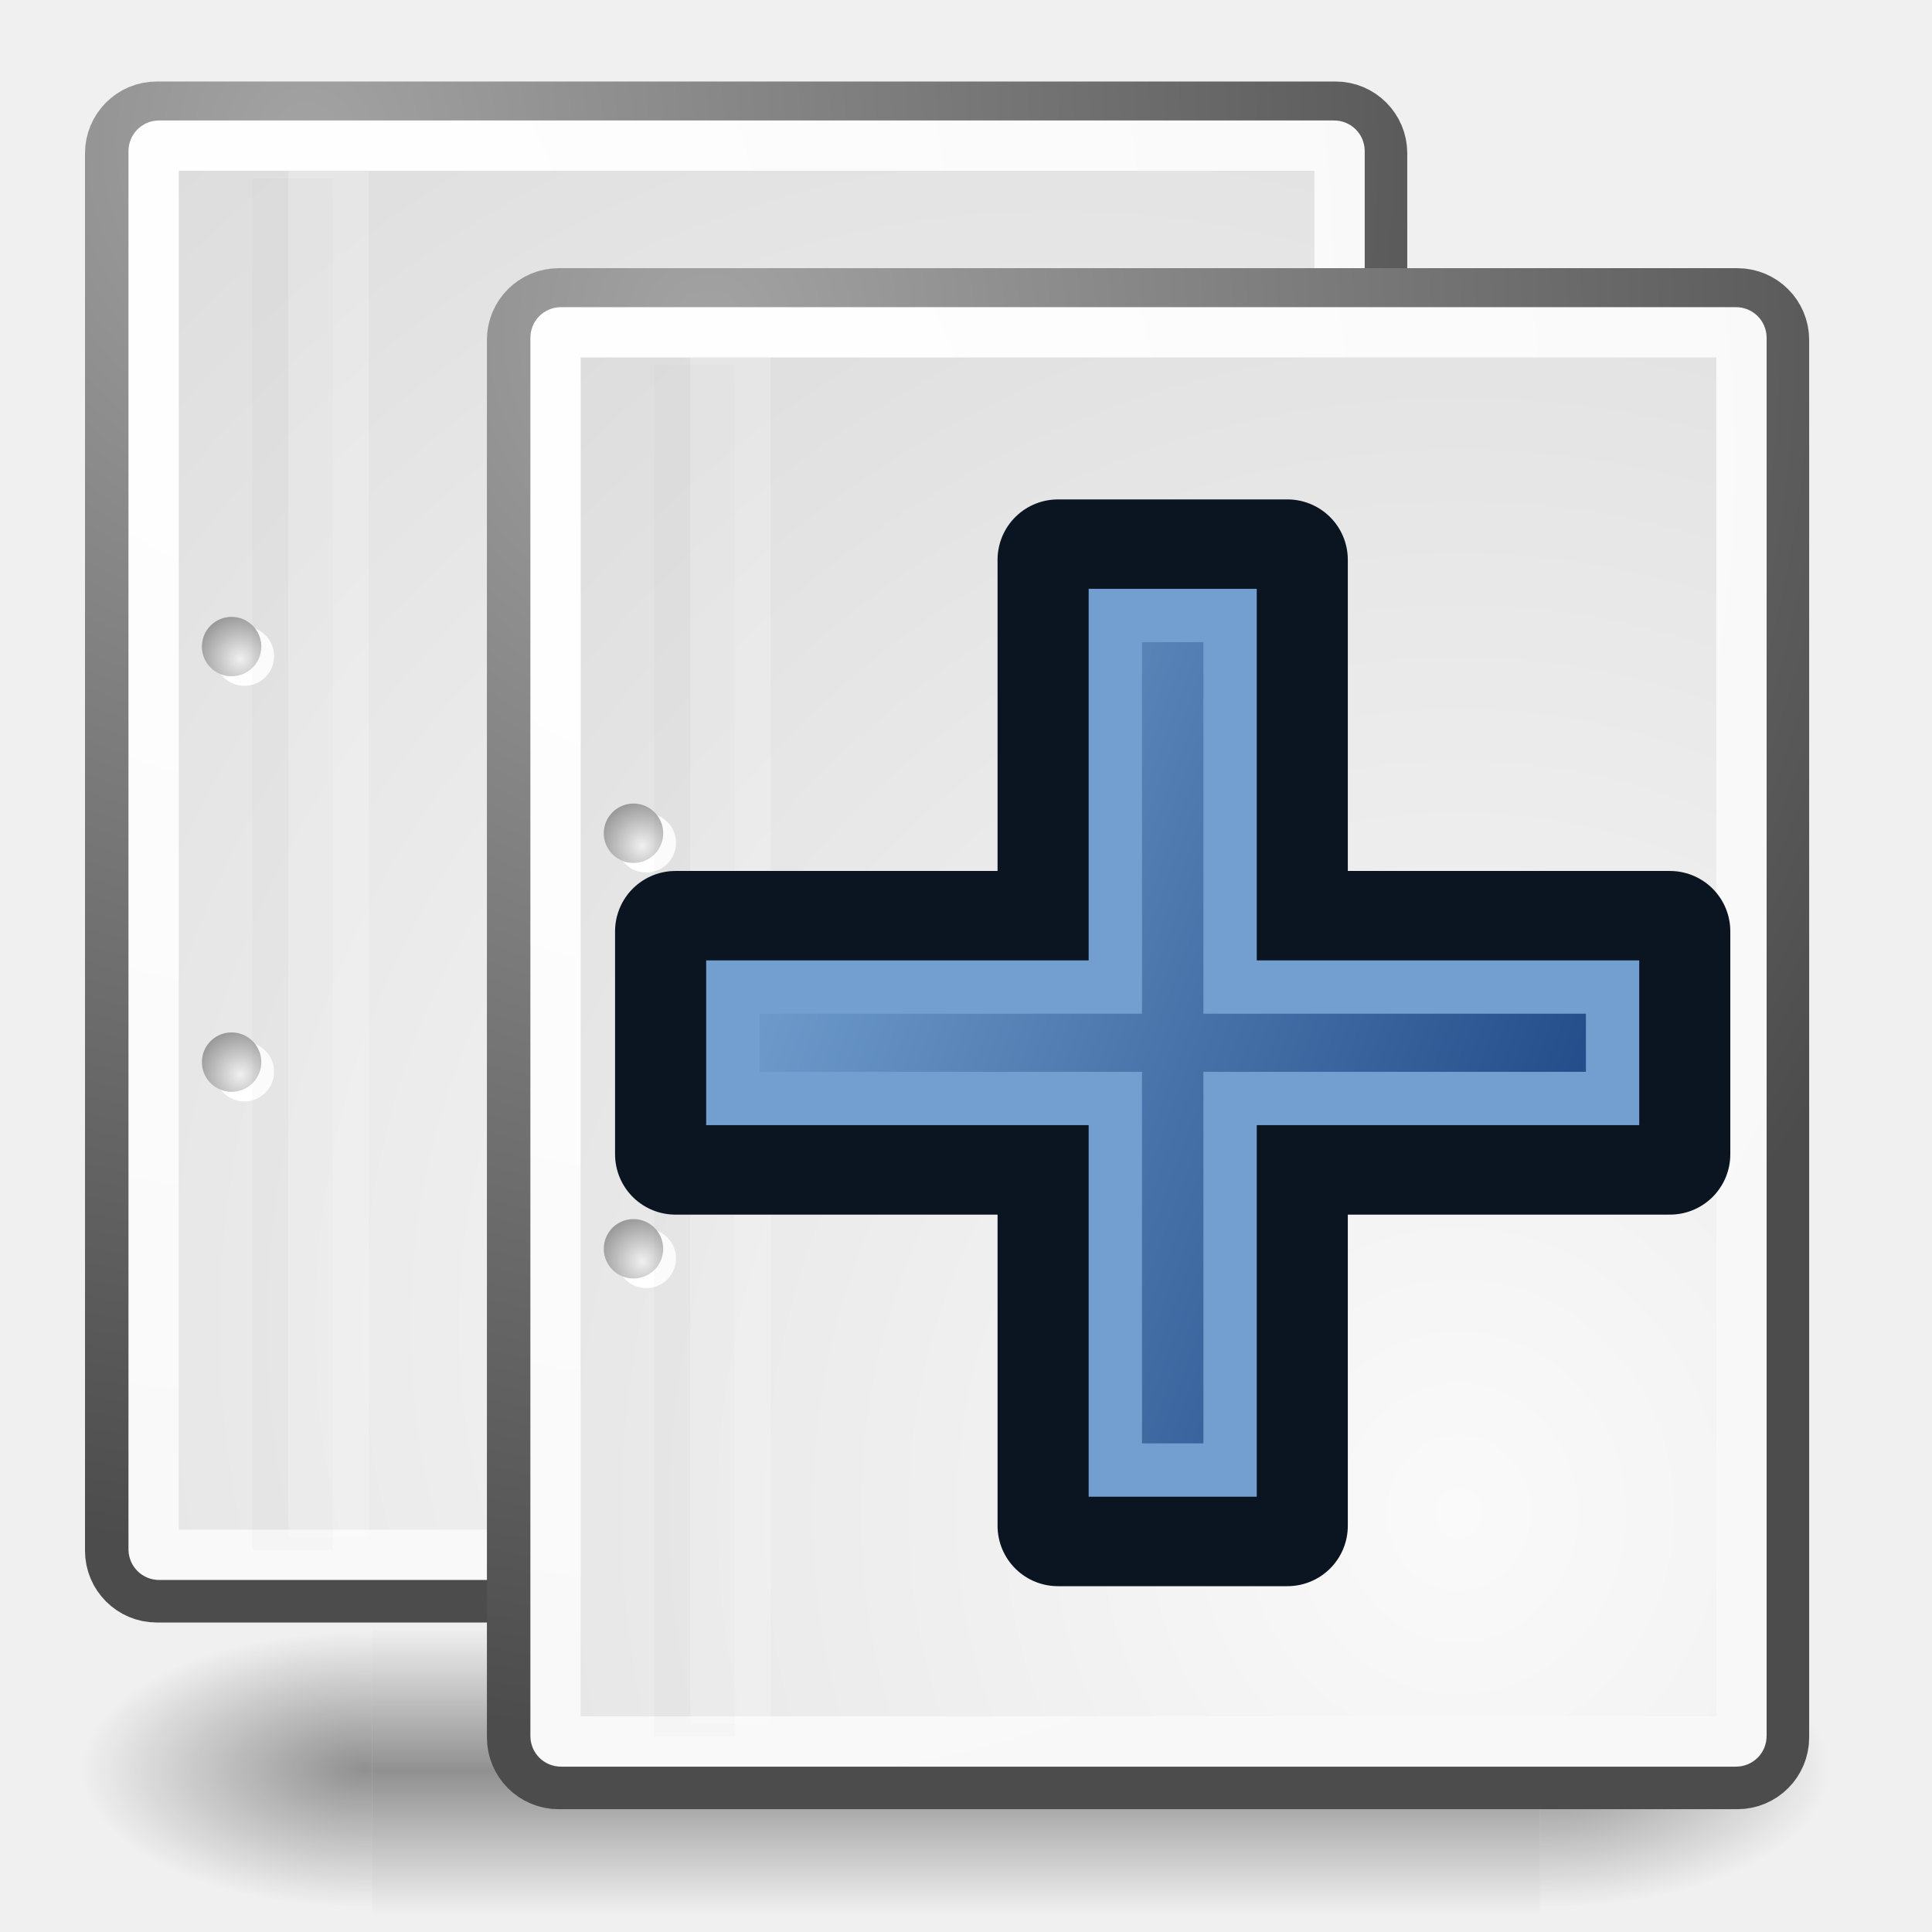
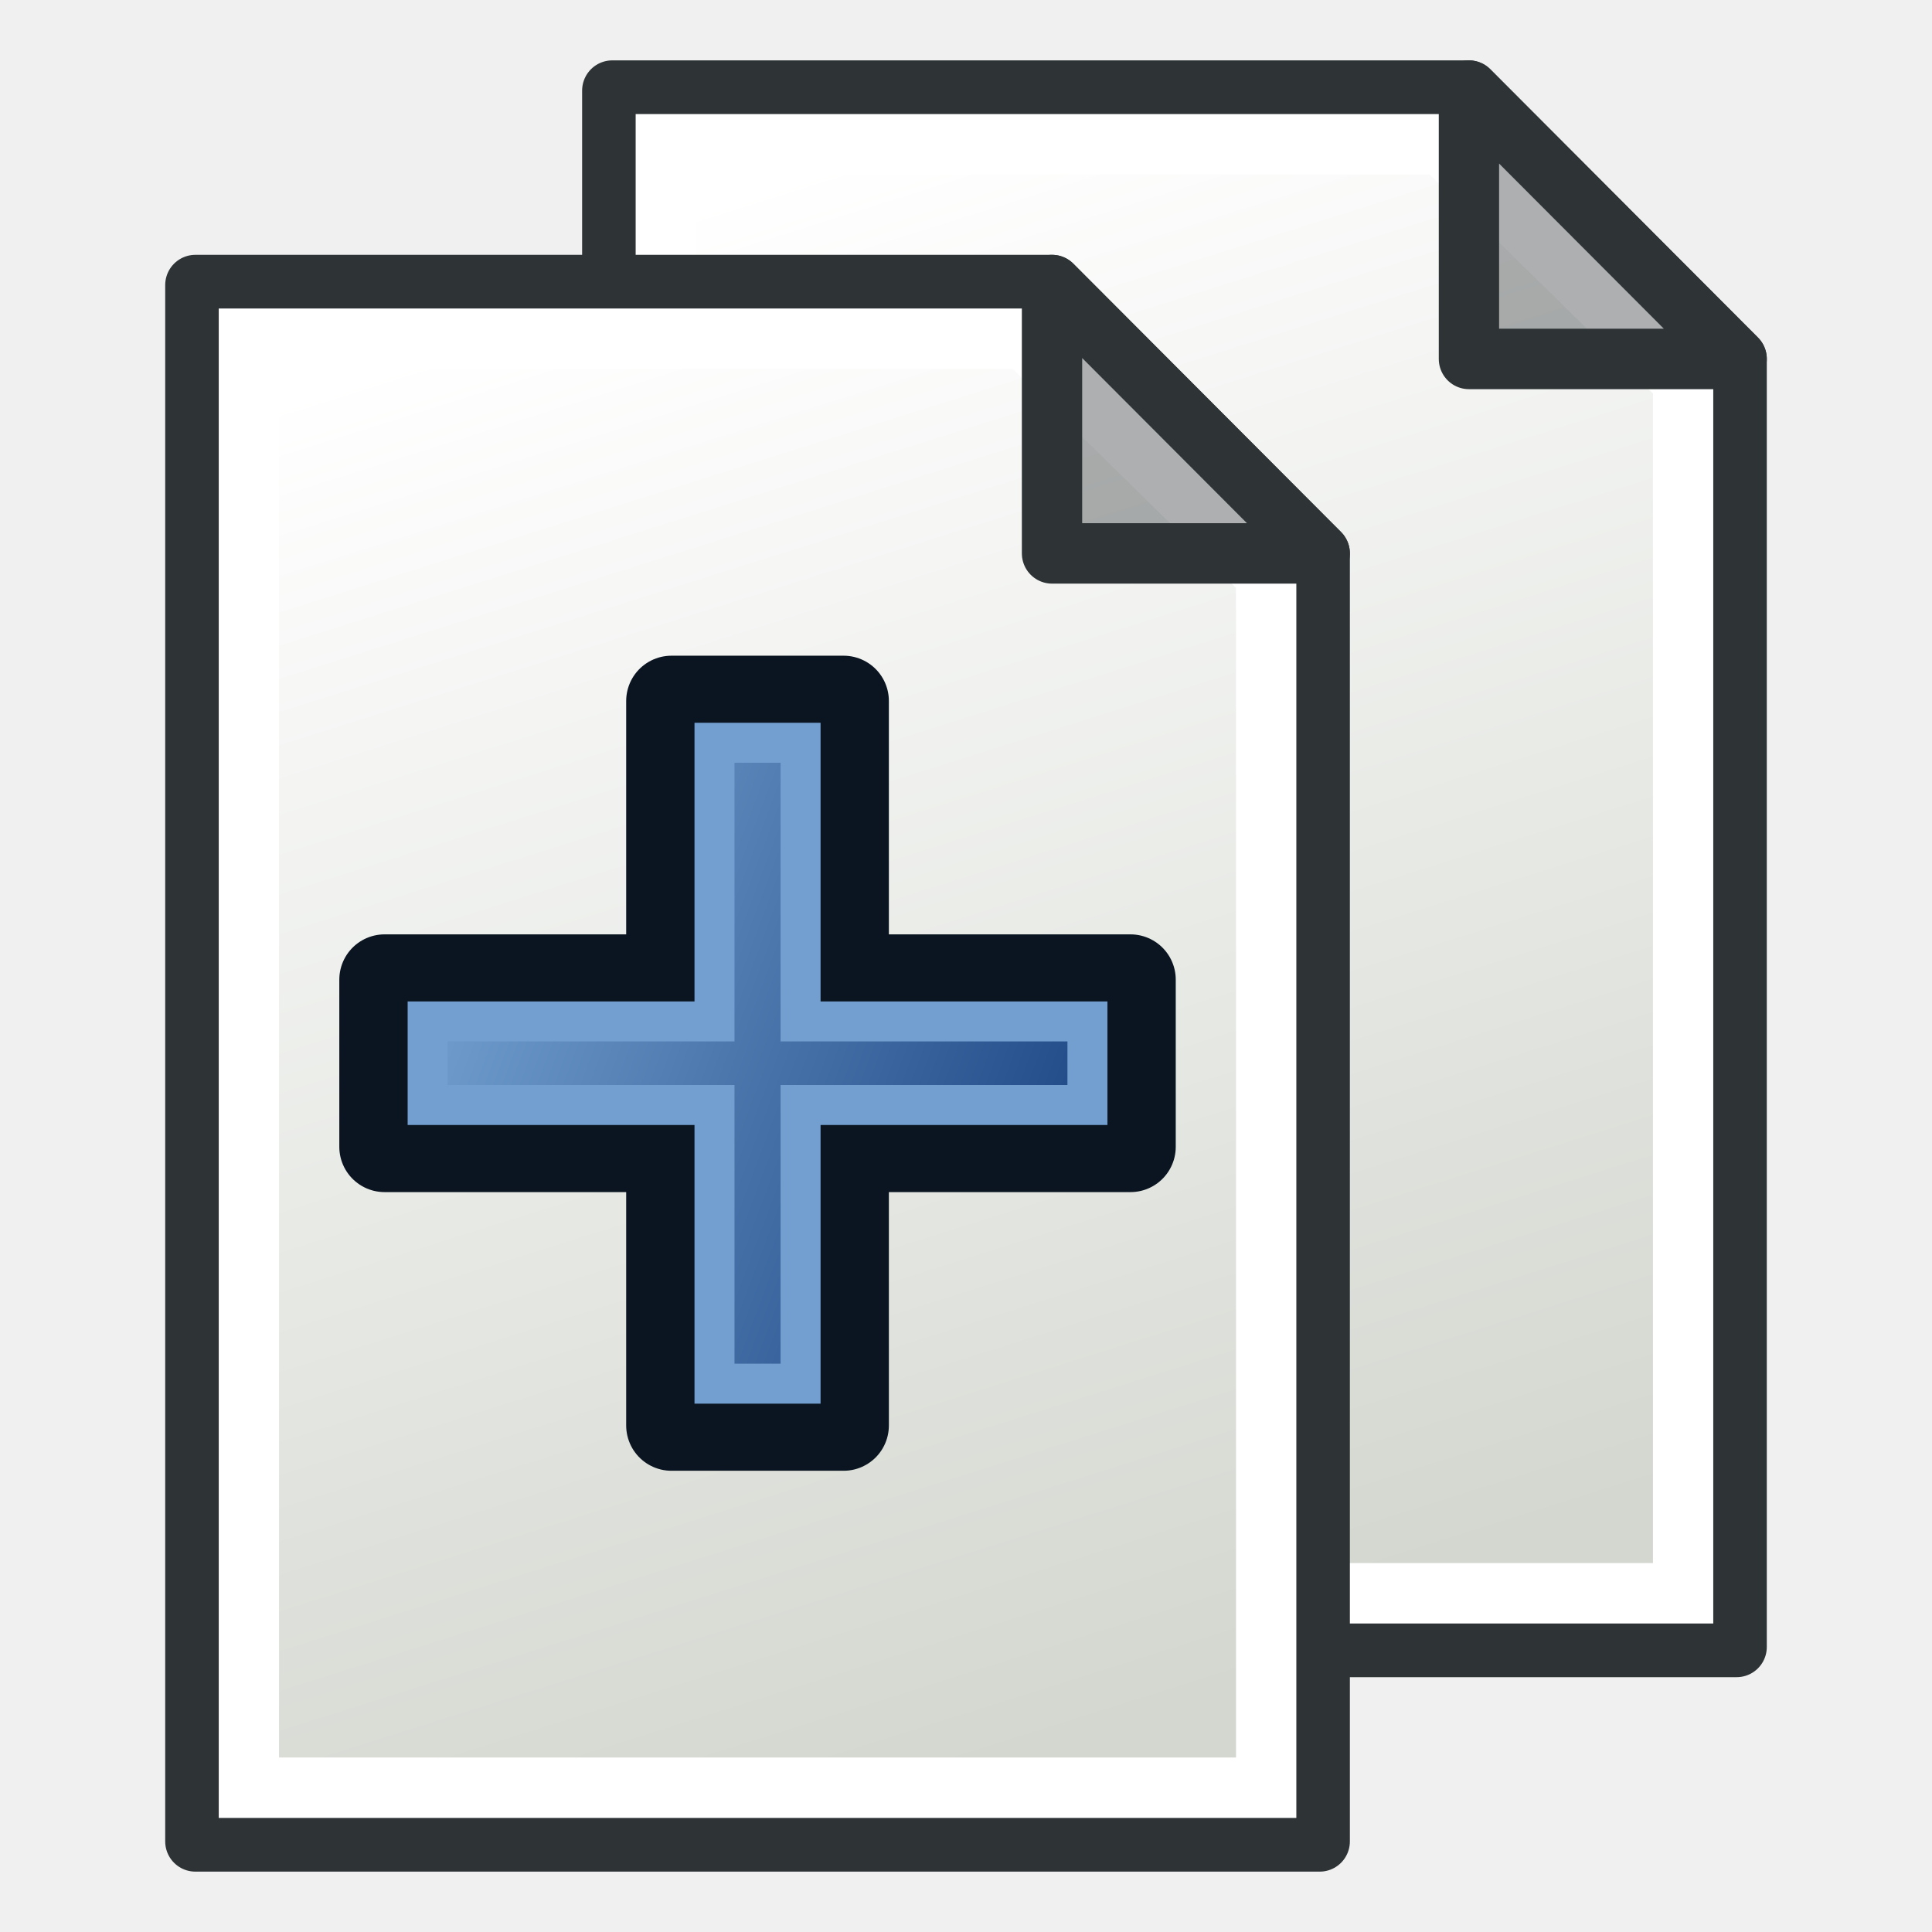
- <svg xmlns="http://www.w3.org/2000/svg" xmlns:xlink="http://www.w3.org/1999/xlink" version="1.1" id="svg249" height="48px" width="48px">
-   <defs id="defs3">
-     <radialGradient r="117.143" fy="486.648" fx="605.714" cy="486.648" cx="605.714" gradientTransform="matrix(-2.774389,0,0,1.969706,112.7623,-872.8854)" gradientUnits="userSpaceOnUse" id="radialGradient5031" xlink:href="#linearGradient5060" />
-     <linearGradient id="linearGradient5060">
-       <stop id="stop5062" offset="0" style="stop-color:black;stop-opacity:1;" />
-       <stop id="stop5064" offset="1" style="stop-color:black;stop-opacity:0;" />
+ <svg xmlns="http://www.w3.org/2000/svg" xmlns:xlink="http://www.w3.org/1999/xlink" width="64" height="64" id="svg2869" version="1.1" viewBox="0 0 64 64">
+   <defs id="defs2871">
+     <linearGradient xlink:href="#linearGradient3765" id="linearGradient3771" x1="98" y1="1047.362" x2="81" y2="993.362" gradientUnits="userSpaceOnUse" gradientTransform="translate(-60,-988.3622)" />
+     <linearGradient id="linearGradient3765">
+       <stop style="stop-color:#d3d7cf;stop-opacity:1;" offset="0" id="stop3767" />
+       <stop style="stop-color:#ffffff;stop-opacity:1" offset="1" id="stop3769" />
    </linearGradient>
-     <radialGradient r="117.143" fy="486.648" fx="605.714" cy="486.648" cx="605.714" gradientTransform="matrix(2.774389,0,0,1.969706,-1891.633,-872.8854)" gradientUnits="userSpaceOnUse" id="radialGradient5029" xlink:href="#linearGradient5060" />
-     <linearGradient id="linearGradient5048">
-       <stop id="stop5050" offset="0" style="stop-color:black;stop-opacity:0;" />
-       <stop style="stop-color:black;stop-opacity:1;" offset="0.5" id="stop5056" />
-       <stop id="stop5052" offset="1" style="stop-color:black;stop-opacity:0;" />
-     </linearGradient>
-     <linearGradient y2="609.505" x2="302.857" y1="366.648" x1="302.857" gradientTransform="matrix(2.774389,0,0,1.969706,-1892.179,-872.8854)" gradientUnits="userSpaceOnUse" id="linearGradient5027" xlink:href="#linearGradient5048" />
-     <linearGradient id="linearGradient4542">
-       <stop id="stop4544" offset="0" style="stop-color:#000000;stop-opacity:1;" />
-       <stop id="stop4546" offset="1" style="stop-color:#000000;stop-opacity:0;" />
-     </linearGradient>
-     <radialGradient gradientUnits="userSpaceOnUse" gradientTransform="matrix(1,0,0,0.284916,-6.310056e-16,30.08928)" r="15.822" fy="42.078" fx="24.307" cy="42.078" cx="24.307" id="radialGradient4548" xlink:href="#linearGradient4542" />
-     <linearGradient id="linearGradient15662">
-       <stop id="stop15664" offset="0" style="stop-color:#ffffff;stop-opacity:1;" />
-       <stop id="stop15666" offset="1" style="stop-color:#f8f8f8;stop-opacity:1;" />
-     </linearGradient>
-     <radialGradient id="aigrd3" cx="20.892" cy="64.568" r="5.257" fx="20.892" fy="64.568" gradientUnits="userSpaceOnUse">
-       <stop offset="0" style="stop-color:#F0F0F0" id="stop15573" />
-       <stop offset="1" style="stop-color:#9a9a9a;stop-opacity:1;" id="stop15575" />
-     </radialGradient>
-     <radialGradient id="aigrd2" cx="20.892" cy="114.568" r="5.256" fx="20.892" fy="114.568" gradientUnits="userSpaceOnUse">
-       <stop offset="0" style="stop-color:#F0F0F0" id="stop15566" />
-       <stop offset="1" style="stop-color:#9a9a9a;stop-opacity:1;" id="stop15568" />
-     </radialGradient>
-     <linearGradient id="linearGradient269">
-       <stop id="stop270" offset="0" style="stop-color:#a3a3a3;stop-opacity:1;" />
-       <stop id="stop271" offset="1" style="stop-color:#4c4c4c;stop-opacity:1;" />
-     </linearGradient>
-     <linearGradient id="linearGradient259">
-       <stop id="stop260" offset="0" style="stop-color:#fafafa;stop-opacity:1;" />
-       <stop id="stop261" offset="1" style="stop-color:#bbbbbb;stop-opacity:1;" />
-     </linearGradient>
-     <linearGradient id="linearGradient12512">
-       <stop id="stop12513" offset="0" style="stop-color:#ffffff;stop-opacity:1;" />
-       <stop id="stop12517" offset="0.5" style="stop-color:#fff520;stop-opacity:0.891;" />
-       <stop id="stop12514" offset="1" style="stop-color:#fff300;stop-opacity:0;" />
-     </linearGradient>
-     <radialGradient xlink:href="#linearGradient269" id="radialGradient15656" gradientUnits="userSpaceOnUse" gradientTransform="matrix(0.8704336,0,0,0.9284107,3.631428,5.134929)" cx="8.824" cy="3.756" fx="8.824" fy="3.756" r="37.752" />
-     <radialGradient xlink:href="#linearGradient259" id="radialGradient15658" gradientUnits="userSpaceOnUse" gradientTransform="matrix(0.8634397,0,0,0.9359305,0.6167353,4.553802)" cx="33.967" cy="35.737" fx="33.967" fy="35.737" r="86.708" />
-     <radialGradient xlink:href="#linearGradient15662" id="radialGradient15668" gradientUnits="userSpaceOnUse" gradientTransform="matrix(0.8704336,0,0,0.9284107,3.631428,5.134929)" cx="8.144" cy="7.268" fx="8.144" fy="7.268" r="38.159" />
-     <radialGradient r="5.256" fy="114.568" fx="20.892" cy="114.568" cx="20.892" gradientTransform="matrix(0.2064926,0,0,0.2064926,5.345216,8.097319)" gradientUnits="userSpaceOnUse" id="radialGradient2283" xlink:href="#aigrd2" />
-     <radialGradient r="5.257" fy="64.568" fx="20.892" cy="64.568" cx="20.892" gradientTransform="matrix(0.2064926,0,0,0.2064926,5.345216,8.097319)" gradientUnits="userSpaceOnUse" id="radialGradient2285" xlink:href="#aigrd3" />
-     <radialGradient gradientUnits="userSpaceOnUse" fy="114.568" fx="20.892" r="5.256" cy="114.568" cx="20.892" id="aigrd2-1">
-       <stop id="stop15566-5" style="stop-color:#F0F0F0" offset="0" />
-       <stop id="stop15568-1" style="stop-color:#9a9a9a;stop-opacity:1;" offset="1" />
-     </radialGradient>
-     <radialGradient gradientUnits="userSpaceOnUse" fy="64.568" fx="20.892" r="5.257" cy="64.568" cx="20.892" id="aigrd3-6">
-       <stop id="stop15573-7" style="stop-color:#F0F0F0" offset="0" />
-       <stop id="stop15575-4" style="stop-color:#9a9a9a;stop-opacity:1;" offset="1" />
-     </radialGradient>
-     <radialGradient id="aigrd2-1-3" cx="20.892" cy="114.568" r="5.256" fx="20.892" fy="114.568" gradientUnits="userSpaceOnUse">
-       <stop offset="0" style="stop-color:#F0F0F0" id="stop15566-5-1" />
-       <stop offset="1" style="stop-color:#9a9a9a;stop-opacity:1;" id="stop15568-1-9" />
-     </radialGradient>
-     <radialGradient id="aigrd3-6-9" cx="20.892" cy="64.568" r="5.257" fx="20.892" fy="64.568" gradientUnits="userSpaceOnUse">
-       <stop offset="0" style="stop-color:#F0F0F0" id="stop15573-7-3" />
-       <stop offset="1" style="stop-color:#9a9a9a;stop-opacity:1;" id="stop15575-4-2" />
-     </radialGradient>
-     <radialGradient r="86.708" fy="35.737" fx="33.967" cy="35.737" cx="33.967" gradientTransform="matrix(0.8634397,0,0,0.9359305,0.6167353,4.553802)" gradientUnits="userSpaceOnUse" id="radialGradient15658-0" xlink:href="#linearGradient259" />
-     <radialGradient r="37.752" fy="3.756" fx="8.824" cy="3.756" cx="8.824" gradientTransform="matrix(0.8704336,0,0,0.9284107,3.631428,5.134929)" gradientUnits="userSpaceOnUse" id="radialGradient15656-1" xlink:href="#linearGradient269" />
-     <radialGradient r="38.159" fy="7.268" fx="8.144" cy="7.268" cx="8.144" gradientTransform="matrix(0.8704336,0,0,0.9284107,3.631428,5.134929)" gradientUnits="userSpaceOnUse" id="radialGradient15668-5" xlink:href="#linearGradient15662" />
-     <radialGradient xlink:href="#aigrd2-7" id="radialGradient2283-9" gradientUnits="userSpaceOnUse" gradientTransform="matrix(0.2064926,0,0,0.2064926,5.345216,8.097319)" cx="20.892" cy="114.568" fx="20.892" fy="114.568" r="5.256" />
-     <radialGradient gradientUnits="userSpaceOnUse" fy="114.568" fx="20.892" r="5.256" cy="114.568" cx="20.892" id="aigrd2-7">
-       <stop id="stop15566-3" style="stop-color:#F0F0F0" offset="0" />
-       <stop id="stop15568-7" style="stop-color:#9a9a9a;stop-opacity:1;" offset="1" />
-     </radialGradient>
-     <radialGradient xlink:href="#aigrd3-0" id="radialGradient2285-0" gradientUnits="userSpaceOnUse" gradientTransform="matrix(0.2064926,0,0,0.2064926,5.345216,8.097319)" cx="20.892" cy="64.568" fx="20.892" fy="64.568" r="5.257" />
-     <radialGradient gradientUnits="userSpaceOnUse" fy="64.568" fx="20.892" r="5.257" cy="64.568" cx="20.892" id="aigrd3-0">
-       <stop id="stop15573-0" style="stop-color:#F0F0F0" offset="0" />
-       <stop id="stop15575-2" style="stop-color:#9a9a9a;stop-opacity:1;" offset="1" />
-     </radialGradient>
-     <linearGradient y2="17" x2="15" y1="47" x1="29" gradientTransform="matrix(0.475165,-0.4615384,0.475165,0.4615384,2.526167,23.1387)" gradientUnits="userSpaceOnUse" id="linearGradient951" xlink:href="#linearGradient1014" />
+     <linearGradient xlink:href="#linearGradient3765" id="linearGradient9" gradientUnits="userSpaceOnUse" gradientTransform="translate(-60,-988.3622)" x1="98" y1="1047.362" x2="81" y2="993.362" />
    <linearGradient id="linearGradient1014">
      <stop style="stop-color:#204a87;stop-opacity:1" offset="0" id="stop1010" />
      <stop style="stop-color:#729fcf;stop-opacity:1" offset="1" id="stop1012" />
    </linearGradient>
+     <linearGradient y2="17" x2="15" y1="47" x1="29" gradientTransform="matrix(0.475165,-0.4615384,0.475165,0.4615384,-1.514774,32.45158)" gradientUnits="userSpaceOnUse" id="linearGradient951-4" xlink:href="#linearGradient1014" />
  </defs>
-   <g id="layer6">
-     <g transform="matrix(0.02165152,0,0,0.01485743,43.0076,42.68539)" id="g5022" style="display:inline">
-       <rect style="color:#000000;display:inline;overflow:visible;visibility:visible;opacity:0.402;fill:url(#linearGradient5027);fill-opacity:1;fill-rule:nonzero;stroke:none;stroke-width:1;stroke-linecap:round;stroke-linejoin:miter;stroke-miterlimit:4;stroke-dasharray:none;stroke-dashoffset:0;stroke-opacity:1;marker:none;marker-start:none;marker-mid:none;marker-end:none" id="rect4173" width="1339.633" height="478.357" x="-1559.252" y="-150.697" />
-       <path style="color:#000000;display:inline;overflow:visible;visibility:visible;opacity:0.402;fill:url(#radialGradient5029);fill-opacity:1;fill-rule:nonzero;stroke:none;stroke-width:1;stroke-linecap:round;stroke-linejoin:miter;stroke-miterlimit:4;stroke-dasharray:none;stroke-dashoffset:0;stroke-opacity:1;marker:none;marker-start:none;marker-mid:none;marker-end:none" d="m -219.619,-150.68 c 0,0 0,478.331 0,478.331 142.874,0.9 345.4,-107.17 345.4,-239.196 0,-132.027 -159.437,-239.135 -345.4,-239.135 z" id="path5058" />
-       <path id="path5018" d="m -1559.252,-150.68 c 0,0 0,478.331 0,478.331 -142.874,0.9 -345.4,-107.17 -345.4,-239.196 0,-132.027 159.437,-239.135 345.4,-239.135 z" style="color:#000000;display:inline;overflow:visible;visibility:visible;opacity:0.402;fill:url(#radialGradient5031);fill-opacity:1;fill-rule:nonzero;stroke:none;stroke-width:1;stroke-linecap:round;stroke-linejoin:miter;stroke-miterlimit:4;stroke-dasharray:none;stroke-dashoffset:0;stroke-opacity:1;marker:none;marker-start:none;marker-mid:none;marker-end:none" />
+   <g id="layer3" style="display:inline">
+     <g id="g5" transform="matrix(0.8868132,0,0,0.8888916,10.52751,0.3346505)" style="stroke-width:1.126">
+       <path style="fill:url(#linearGradient3771);fill-opacity:1;stroke:#2e3436;stroke-width:2.253;stroke-linecap:butt;stroke-linejoin:round;stroke-opacity:1" d="m 11,3 v 58 h 42 v -48 L 43,3 Z" id="path2991" />
+       <path style="fill:none;stroke:#ffffff;stroke-width:2.253;stroke-linecap:butt;stroke-linejoin:miter;stroke-opacity:1" d="M 13,5 V 59 H 51 V 13.814 L 41.997,5 Z" id="path3763" />
+       <path style="fill:#2e3436;fill-opacity:0.392;stroke:#2e3436;stroke-width:2.253;stroke-linecap:butt;stroke-linejoin:round;stroke-opacity:1" d="M 43,3 V 13 H 53 Z" id="path2993" />
+     </g>
+     <g id="g9" transform="matrix(0.8868132,0,0,0.8888916,-3.283556,6.77627)" style="stroke-width:1.126">
+       <path style="fill:url(#linearGradient9);fill-opacity:1;stroke:#2e3436;stroke-width:2.253;stroke-linecap:butt;stroke-linejoin:round;stroke-opacity:1" d="m 11,3 v 58 h 42 v -48 L 43,3 Z" id="path7" />
+       <path style="fill:none;stroke:#ffffff;stroke-width:2.253;stroke-linecap:butt;stroke-linejoin:miter;stroke-opacity:1" d="M 13,5 V 59 H 51 V 13.814 L 41.997,5 Z" id="path8" />
+       <path style="fill:#2e3436;fill-opacity:0.392;stroke:#2e3436;stroke-width:2.253;stroke-linecap:butt;stroke-linejoin:round;stroke-opacity:1" d="M 43,3 V 13 H 53 Z" id="path9" />
    </g>
  </g>
-   <g style="display:inline" id="layer1">
-     <g transform="translate(-3.690995,-5.057154)" id="g1291">
-       <rect ry="1.033" y="7.832" x="6.553" height="36.786" width="31.351" id="rect15391" style="color:#000000;display:block;overflow:visible;visibility:visible;fill:url(#radialGradient15658);fill-opacity:1;fill-rule:nonzero;stroke:url(#radialGradient15656);stroke-width:1.5;stroke-linecap:round;stroke-linejoin:round;stroke-miterlimit:4;stroke-dasharray:none;stroke-dashoffset:0;stroke-opacity:1;marker:none;marker-start:none;marker-mid:none;marker-end:none" />
-       <rect rx="0.134" ry="0.134" y="8.675" x="7.508" height="35.011" width="29.464" id="rect15660" style="color:#000000;display:block;overflow:visible;visibility:visible;fill:none;fill-opacity:1;fill-rule:nonzero;stroke:url(#radialGradient15668);stroke-width:1.25;stroke-linecap:round;stroke-linejoin:round;stroke-miterlimit:4;stroke-dasharray:none;stroke-dashoffset:0;stroke-opacity:1;marker:none;marker-start:none;marker-mid:none;marker-end:none" />
-       <g id="g1440" style="fill:#ffffff;fill-opacity:1;fill-rule:nonzero;stroke:#000000;stroke-width:9.686;stroke-miterlimit:4;stroke-dasharray:none" transform="matrix(0.2064926,0,0,0.2064926,5.663043,8.335689)">
-         <radialGradient id="radialGradient1442" cx="20.892" cy="114.568" r="5.256" fx="20.892" fy="114.568" gradientUnits="userSpaceOnUse">
-           <stop offset="0" style="stop-color:#F0F0F0" id="stop1444" />
-           <stop offset="1" style="stop-color:#474747" id="stop1446" />
-         </radialGradient>
-         <path style="stroke:none;stroke-width:9.686;stroke-miterlimit:4;stroke-dasharray:none" d="m 23.428,113.07 c 0,1.973 -1.6,3.572 -3.573,3.572 -1.974,0 -3.573,-1.6 -3.573,-3.572 0,-1.974 1.6,-3.573 3.573,-3.573 1.973,0 3.573,1.6 3.573,3.573 z" id="path1448" />
-         <radialGradient id="radialGradient1450" cx="20.892" cy="64.568" r="5.257" fx="20.892" fy="64.568" gradientUnits="userSpaceOnUse">
-           <stop offset="0" style="stop-color:#F0F0F0" id="stop1452" />
-           <stop offset="1" style="stop-color:#474747" id="stop1454" />
-         </radialGradient>
-         <path style="stroke:none;stroke-width:9.686;stroke-miterlimit:4;stroke-dasharray:none" d="m 23.428,63.07 c 0,1.973 -1.6,3.573 -3.573,3.573 -1.974,0 -3.573,-1.6 -3.573,-3.573 0,-1.974 1.6,-3.573 3.573,-3.573 1.973,0 3.573,1.6 3.573,3.573 z" id="path1456" />
-       </g>
-       <path style="fill:url(#radialGradient2283);fill-rule:nonzero;stroke:none;stroke-width:2;stroke-miterlimit:4;stroke-dasharray:none" d="m 10.183,31.445 c 0,0.407 -0.33,0.738 -0.738,0.738 -0.408,0 -0.738,-0.33 -0.738,-0.738 0,-0.408 0.33,-0.738 0.738,-0.738 0.407,0 0.738,0.33 0.738,0.738 z" id="path15570" />
-       <path style="fill:url(#radialGradient2285);fill-rule:nonzero;stroke:none;stroke-width:2;stroke-miterlimit:4;stroke-dasharray:none" d="m 10.183,21.121 c 0,0.407 -0.33,0.738 -0.738,0.738 -0.408,0 -0.738,-0.33 -0.738,-0.738 0,-0.408 0.33,-0.738 0.738,-0.738 0.407,0 0.738,0.33 0.738,0.738 z" id="path15577" />
-       <path id="path15672" d="M 10.96,9.493 V 43.569" style="fill:none;fill-opacity:0.75;fill-rule:evenodd;stroke:#000000;stroke-width:2;stroke-linecap:butt;stroke-linejoin:miter;stroke-miterlimit:4;stroke-dasharray:none;stroke-opacity:0.018" />
-       <path id="path15674" d="M 11.854,9.067 V 43.243" style="fill:none;fill-opacity:0.75;fill-rule:evenodd;stroke:#ffffff;stroke-width:2;stroke-linecap:butt;stroke-linejoin:miter;stroke-miterlimit:4;stroke-dasharray:none;stroke-opacity:0.205" />
-     </g>
-     <g style="display:inline" id="g1291-2" transform="translate(6.294226,-0.418977)">
-       <rect style="color:#000000;display:block;overflow:visible;visibility:visible;fill:url(#radialGradient15658-0);fill-opacity:1;fill-rule:nonzero;stroke:url(#radialGradient15656-1);stroke-width:1.5;stroke-linecap:round;stroke-linejoin:round;stroke-miterlimit:4;stroke-dasharray:none;stroke-dashoffset:0;stroke-opacity:1;marker:none;marker-start:none;marker-mid:none;marker-end:none" id="rect15391-8" width="31.351" height="36.786" x="6.553" y="7.832" ry="1.033" />
-       <rect style="color:#000000;display:block;overflow:visible;visibility:visible;fill:none;fill-opacity:1;fill-rule:nonzero;stroke:url(#radialGradient15668-5);stroke-width:1.25;stroke-linecap:round;stroke-linejoin:round;stroke-miterlimit:4;stroke-dasharray:none;stroke-dashoffset:0;stroke-opacity:1;marker:none;marker-start:none;marker-mid:none;marker-end:none" id="rect15660-0" width="29.464" height="35.011" x="7.508" y="8.675" ry="0.134" rx="0.134" />
-       <g transform="matrix(0.2064926,0,0,0.2064926,5.663043,8.335689)" style="fill:#ffffff;fill-opacity:1;fill-rule:nonzero;stroke:#000000;stroke-width:9.686;stroke-miterlimit:4;stroke-dasharray:none" id="g1440-6">
-         <radialGradient gradientUnits="userSpaceOnUse" fy="114.568" fx="20.892" r="5.256" cy="114.568" cx="20.892" id="radialGradient1442-8">
-           <stop id="stop1444-8" style="stop-color:#F0F0F0" offset="0" />
-           <stop id="stop1446-2" style="stop-color:#474747" offset="1" />
-         </radialGradient>
-         <path id="path1448-2" d="m 23.428,113.07 c 0,1.973 -1.6,3.572 -3.573,3.572 -1.974,0 -3.573,-1.6 -3.573,-3.572 0,-1.974 1.6,-3.573 3.573,-3.573 1.973,0 3.573,1.6 3.573,3.573 z" style="stroke:none;stroke-width:9.686;stroke-miterlimit:4;stroke-dasharray:none" />
-         <radialGradient gradientUnits="userSpaceOnUse" fy="64.568" fx="20.892" r="5.257" cy="64.568" cx="20.892" id="radialGradient1450-1">
-           <stop id="stop1452-3" style="stop-color:#F0F0F0" offset="0" />
-           <stop id="stop1454-0" style="stop-color:#474747" offset="1" />
-         </radialGradient>
-         <path id="path1456-5" d="m 23.428,63.07 c 0,1.973 -1.6,3.573 -3.573,3.573 -1.974,0 -3.573,-1.6 -3.573,-3.573 0,-1.974 1.6,-3.573 3.573,-3.573 1.973,0 3.573,1.6 3.573,3.573 z" style="stroke:none;stroke-width:9.686;stroke-miterlimit:4;stroke-dasharray:none" />
-       </g>
-       <path id="path15570-4" d="m 10.183,31.445 c 0,0.407 -0.33,0.738 -0.738,0.738 -0.408,0 -0.738,-0.33 -0.738,-0.738 0,-0.408 0.33,-0.738 0.738,-0.738 0.407,0 0.738,0.33 0.738,0.738 z" style="fill:url(#radialGradient2283-9);fill-rule:nonzero;stroke:none;stroke-width:2;stroke-miterlimit:4;stroke-dasharray:none" />
-       <path id="path15577-7" d="m 10.183,21.121 c 0,0.407 -0.33,0.738 -0.738,0.738 -0.408,0 -0.738,-0.33 -0.738,-0.738 0,-0.408 0.33,-0.738 0.738,-0.738 0.407,0 0.738,0.33 0.738,0.738 z" style="fill:url(#radialGradient2285-0);fill-rule:nonzero;stroke:none;stroke-width:2;stroke-miterlimit:4;stroke-dasharray:none" />
-       <path style="fill:none;fill-opacity:0.75;fill-rule:evenodd;stroke:#000000;stroke-width:2;stroke-linecap:butt;stroke-linejoin:miter;stroke-miterlimit:4;stroke-dasharray:none;stroke-opacity:0.018" d="M 10.96,9.493 V 43.569" id="path15672-3" />
-       <path style="fill:none;fill-opacity:0.75;fill-rule:evenodd;stroke:#ffffff;stroke-width:2;stroke-linecap:butt;stroke-linejoin:miter;stroke-miterlimit:4;stroke-dasharray:none;stroke-opacity:0.205" d="M 11.854,9.067 V 43.243" id="path15674-8" />
-     </g>
-     <path style="color:#000000;display:inline;overflow:visible;visibility:visible;fill:url(#linearGradient951);fill-opacity:1;fill-rule:evenodd;stroke:#0b1521;stroke-width:3;stroke-linecap:round;stroke-linejoin:round;stroke-miterlimit:4;stroke-dasharray:none;stroke-dashoffset:0;stroke-opacity:1;marker:none;enable-background:accumulate" d="m 16.781,23.139 v 5.538 h 9.503 v 9.231 h 5.702 v -9.231 l 9.503,-1e-6 v -5.538 l -9.503,10e-7 v -9.231 h -5.702 v 9.231 z" id="rect3761" />
-     <path style="color:#000000;display:inline;overflow:visible;visibility:visible;fill:none;stroke:#729fcf;stroke-width:1.325;stroke-linecap:round;stroke-linejoin:miter;stroke-miterlimit:4;stroke-dasharray:none;stroke-dashoffset:0;stroke-opacity:1;marker:none;enable-background:accumulate" d="m 18.207,24.523 v 2.769 h 9.503 v 9.231 h 2.851 v -9.231 l 9.503,-1e-6 v -2.769 l -9.503,10e-7 1e-6,-9.231 h -2.851 l -1e-6,9.231 z" id="rect3761-3" />
-   </g>
-   <g style="display:inline" id="layer4" />
+   <path style="color:#000000;display:inline;overflow:visible;visibility:visible;fill:url(#linearGradient951-4);fill-opacity:1;fill-rule:evenodd;stroke:#0b1521;stroke-width:3;stroke-linecap:round;stroke-linejoin:round;stroke-miterlimit:4;stroke-dasharray:none;stroke-dashoffset:0;stroke-opacity:1;marker:none;enable-background:accumulate" d="m 12.74,32.452 v 5.538 h 9.503 v 9.231 h 5.702 v -9.231 l 9.503,-10e-7 v -5.538 l -9.503,10e-7 v -9.231 h -5.702 v 9.231 z" id="rect3761" />
+   <path style="color:#000000;display:inline;overflow:visible;visibility:visible;fill:none;stroke:#729fcf;stroke-width:1.325;stroke-linecap:round;stroke-linejoin:miter;stroke-miterlimit:4;stroke-dasharray:none;stroke-dashoffset:0;stroke-opacity:1;marker:none;enable-background:accumulate" d="m 14.166,33.836 v 2.769 h 9.503 v 9.231 h 2.851 v -9.231 l 9.503,-1e-6 v -2.769 l -9.503,10e-7 1e-6,-9.231 h -2.851 l -1e-6,9.231 z" id="rect3761-3" />
</svg>
